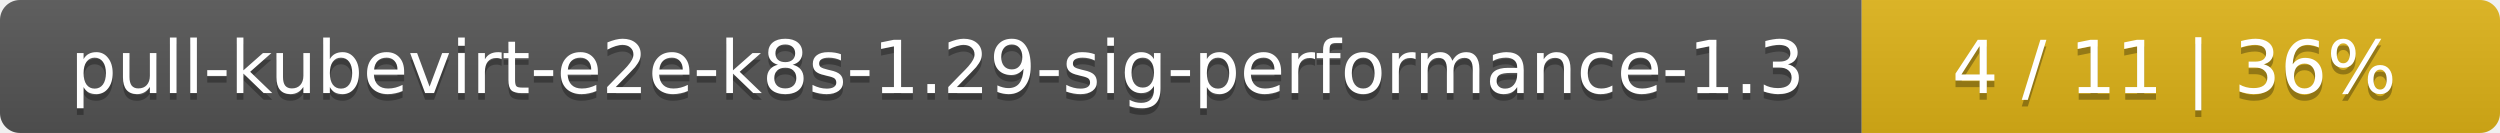
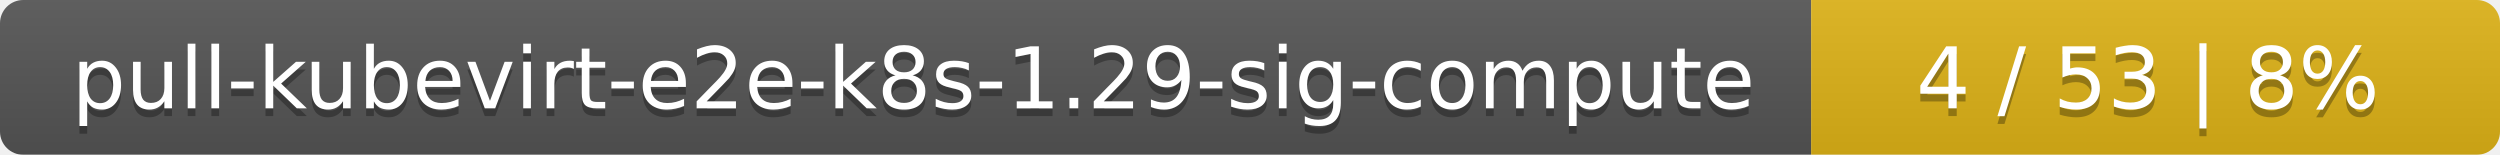
- <svg xmlns="http://www.w3.org/2000/svg" width="376" height="20">
+ <svg xmlns="http://www.w3.org/2000/svg" width="323" height="20">
  <linearGradient id="smooth" x2="0" y2="100%">
    <stop offset="0" stop-color="#bbb" stop-opacity=".1" />
    <stop offset="1" stop-opacity=".1" />
  </linearGradient>
  <mask id="round">
-     <rect width="376" height="20" rx="3" fill="#fff" />
+     <rect width="323" height="20" rx="3" fill="#fff" />
  </mask>
  <g mask="url(#round)">
-     <rect width="280" height="20" fill="#555" />
-     <rect x="280" width="96" height="20" fill="#dfb317" />
-     <rect width="376" height="20" fill="url(#smooth)" />
+     <rect width="234" height="20" fill="#555" />
+     <rect x="234" width="89" height="20" fill="#dfb317" />
+     <rect width="323" height="20" fill="url(#smooth)" />
  </g>
  <g fill="#fff" text-anchor="middle" font-family="DejaVu Sans,Verdana,Geneva,sans-serif" font-size="11">
-     <text x="141" y="15" fill="#010101" fill-opacity=".3">pull-kubevirt-e2e-k8s-1.29-sig-performance-1.3</text>
-     <text x="141" y="14">pull-kubevirt-e2e-k8s-1.29-sig-performance-1.3</text>
-     <text x="327" y="15" fill="#010101" fill-opacity=".3">4 / 11    |    36%</text>
-     <text x="327" y="14">4 / 11    |    36%</text>
+     <text x="118" y="15" fill="#010101" fill-opacity=".3">pull-kubevirt-e2e-k8s-1.29-sig-compute</text>
+     <text x="118" y="14">pull-kubevirt-e2e-k8s-1.29-sig-compute</text>
+     <text x="277.5" y="15" fill="#010101" fill-opacity=".3">4 / 53    |    8%</text>
+     <text x="277.5" y="14">4 / 53    |    8%</text>
  </g>
</svg>
